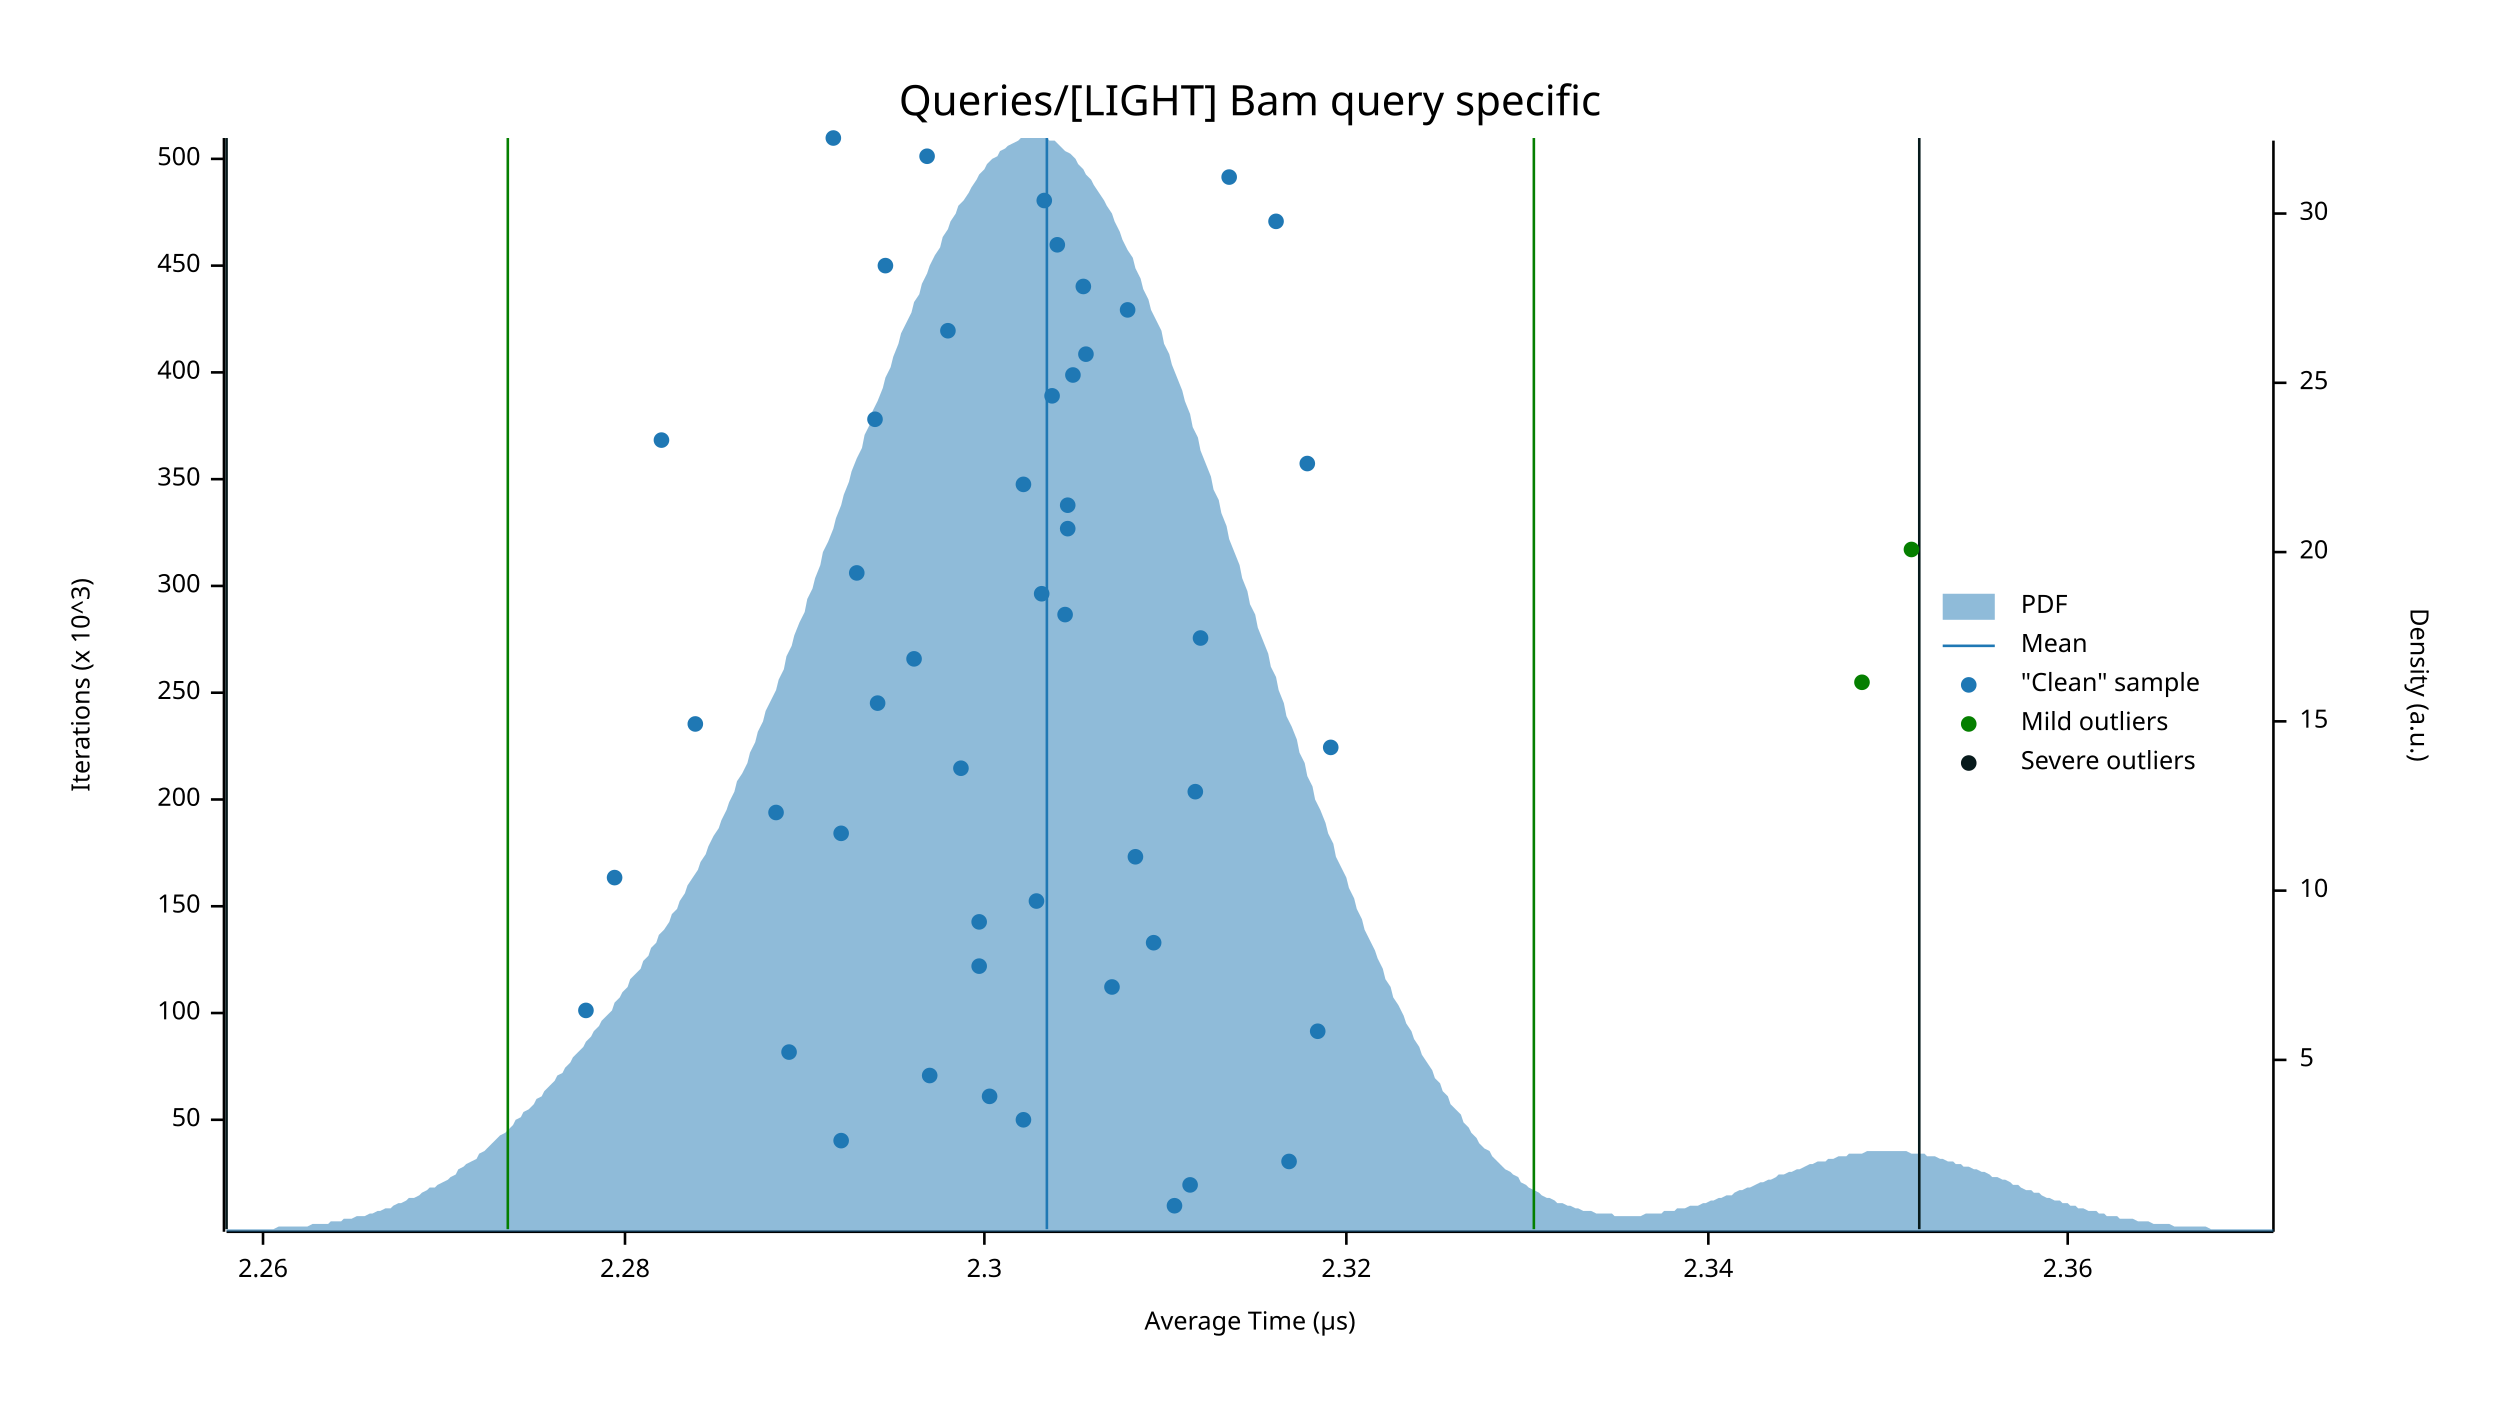
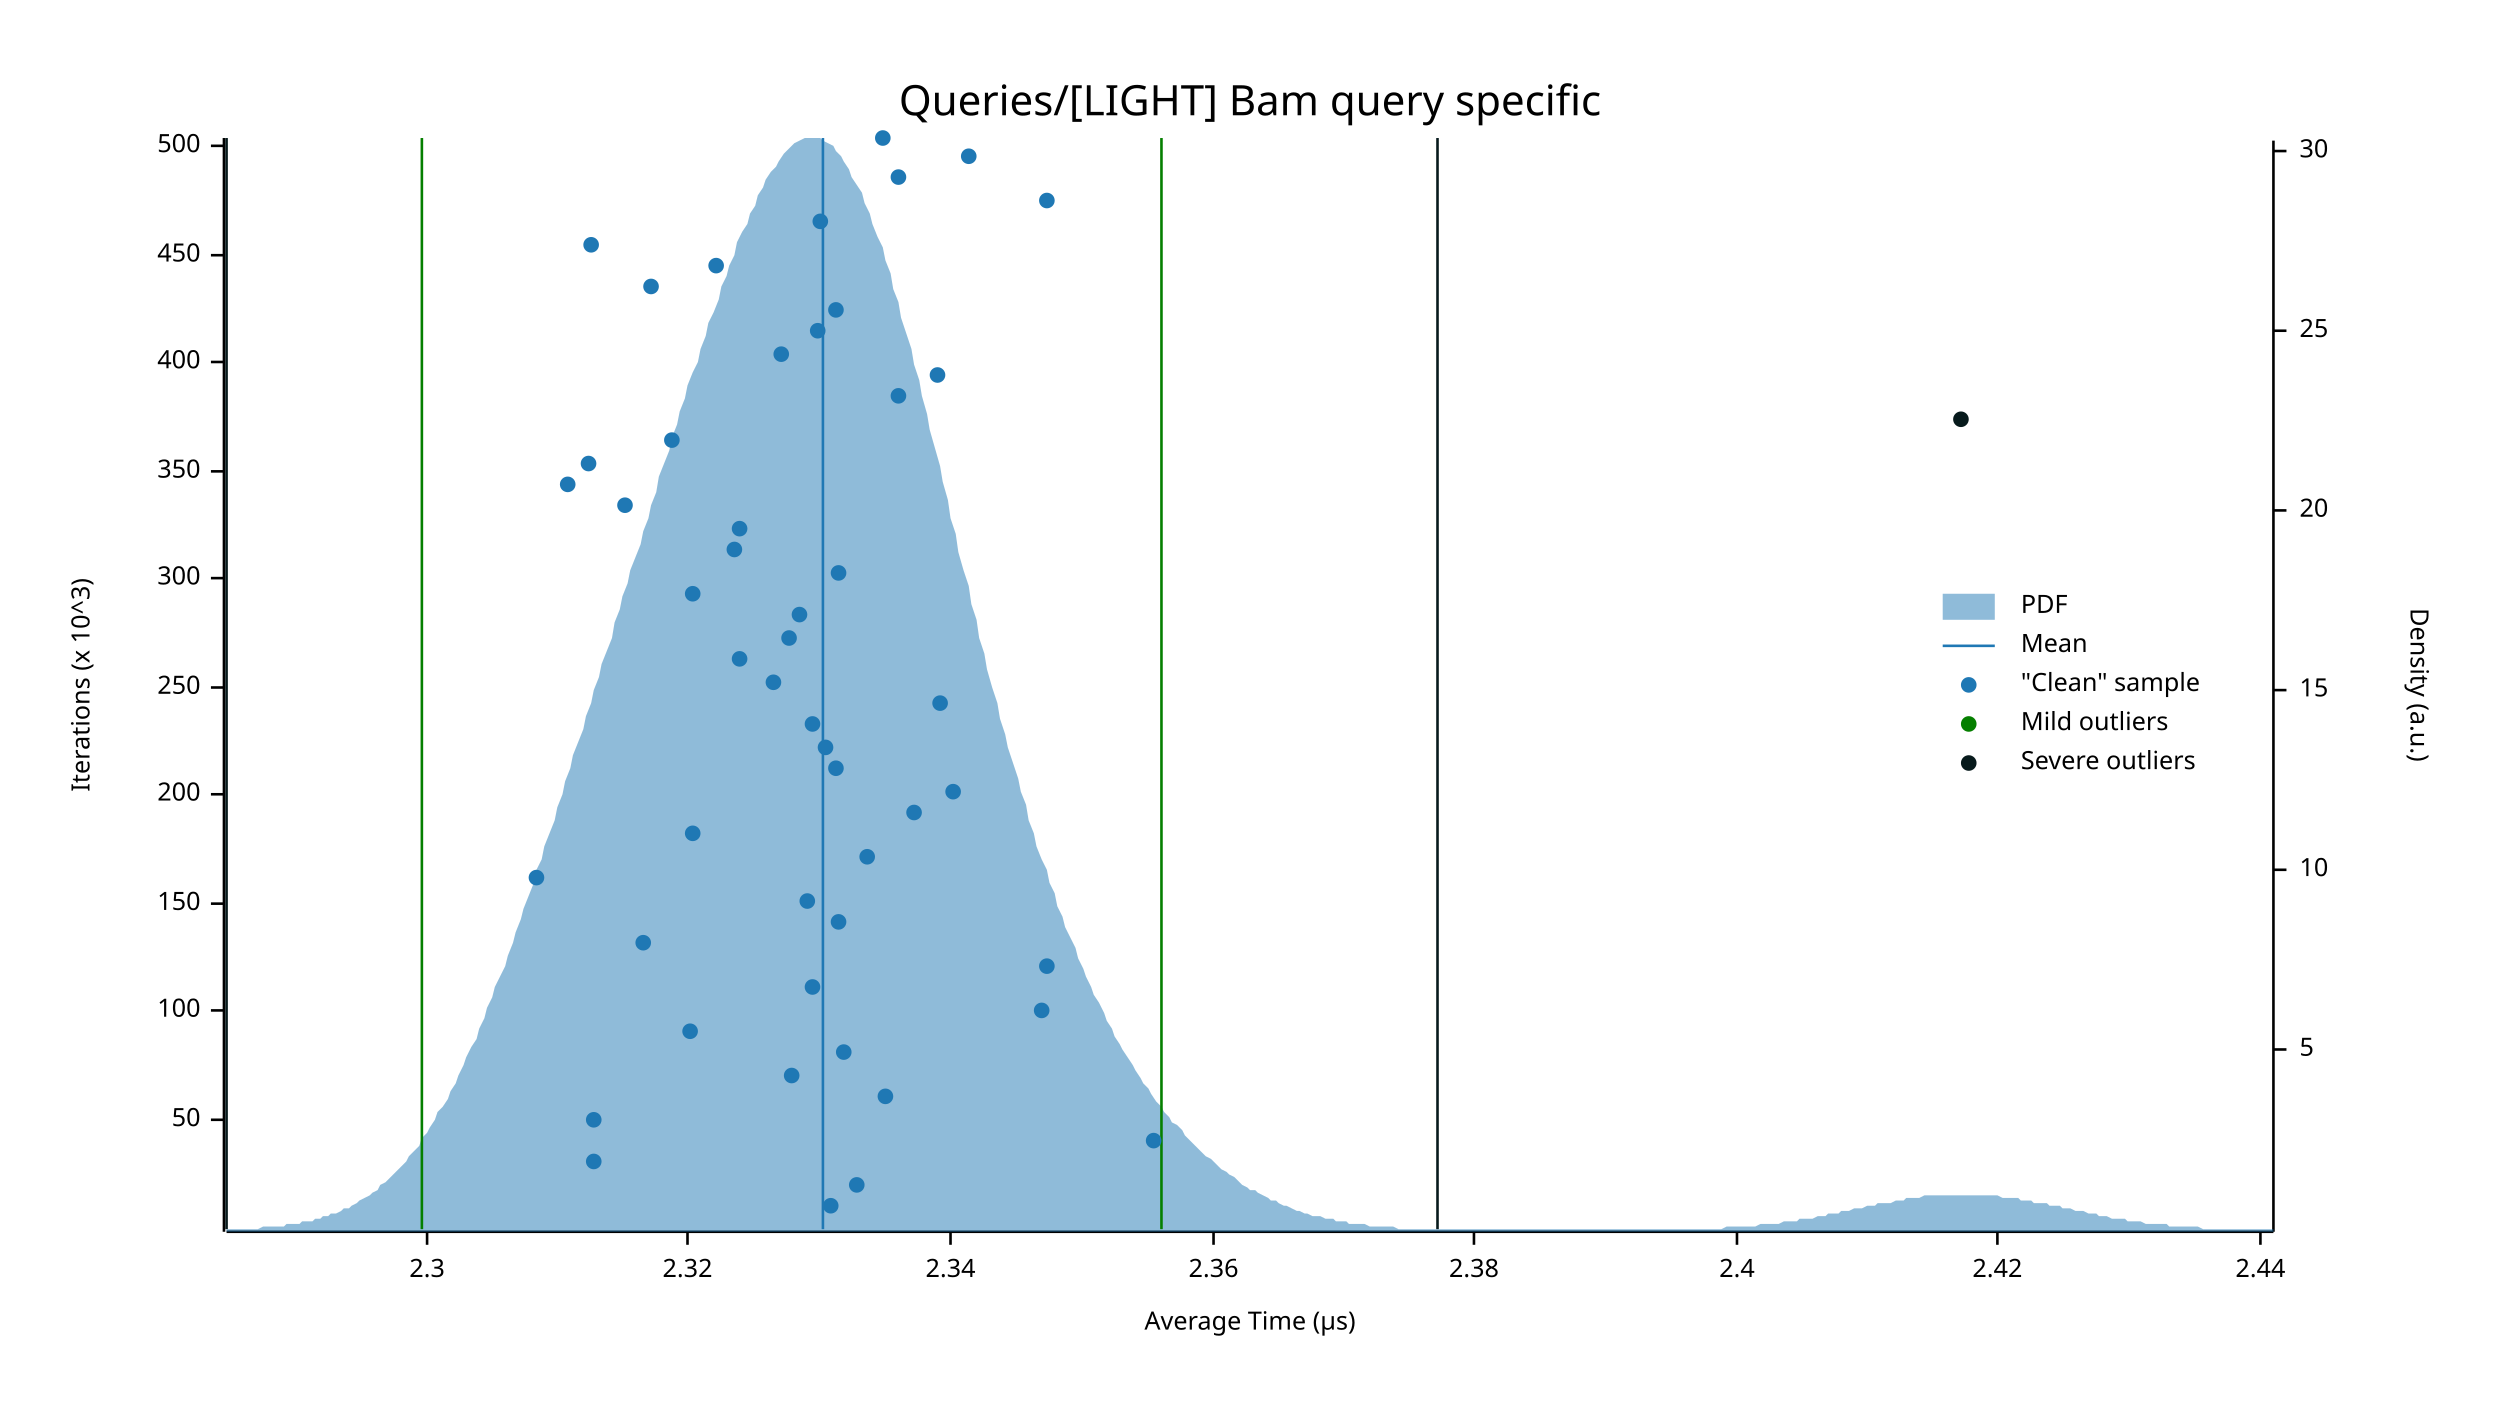
<svg xmlns="http://www.w3.org/2000/svg" width="960" height="540" viewBox="0 0 960 540">
  <text x="480" y="32" dy="0.76em" text-anchor="middle" font-family="sans-serif" font-size="16.129" opacity="1" fill="#000000">
Queries/[LIGHT] Bam query specific
</text>
  <text x="27" y="263" dy="0.76em" text-anchor="middle" font-family="sans-serif" font-size="9.677" opacity="1" fill="#000000" transform="rotate(270, 27, 263)">
Iterations (x 10^3)
</text>
  <text x="480" y="513" dy="-0.5ex" text-anchor="middle" font-family="sans-serif" font-size="9.677" opacity="1" fill="#000000">
Average Time (µs)
</text>
  <polyline fill="none" opacity="1" stroke="#000000" stroke-width="1" points="86,53 86,473 " />
  <text x="77" y="430" dy="0.5ex" text-anchor="end" font-family="sans-serif" font-size="9.677" opacity="1" fill="#000000">
50
</text>
  <polyline fill="none" opacity="1" stroke="#000000" stroke-width="1" points="81,430 86,430 " />
-   <text x="77" y="389" dy="0.5ex" text-anchor="end" font-family="sans-serif" font-size="9.677" opacity="1" fill="#000000">
+   <text x="77" y="388" dy="0.5ex" text-anchor="end" font-family="sans-serif" font-size="9.677" opacity="1" fill="#000000">
100
</text>
-   <polyline fill="none" opacity="1" stroke="#000000" stroke-width="1" points="81,389 86,389 " />
-   <text x="77" y="348" dy="0.5ex" text-anchor="end" font-family="sans-serif" font-size="9.677" opacity="1" fill="#000000">
+   <polyline fill="none" opacity="1" stroke="#000000" stroke-width="1" points="81,388 86,388 " />
+   <text x="77" y="347" dy="0.5ex" text-anchor="end" font-family="sans-serif" font-size="9.677" opacity="1" fill="#000000">
150
</text>
-   <polyline fill="none" opacity="1" stroke="#000000" stroke-width="1" points="81,348 86,348 " />
-   <text x="77" y="307" dy="0.5ex" text-anchor="end" font-family="sans-serif" font-size="9.677" opacity="1" fill="#000000">
+   <polyline fill="none" opacity="1" stroke="#000000" stroke-width="1" points="81,347 86,347 " />
+   <text x="77" y="305" dy="0.5ex" text-anchor="end" font-family="sans-serif" font-size="9.677" opacity="1" fill="#000000">
200
</text>
-   <polyline fill="none" opacity="1" stroke="#000000" stroke-width="1" points="81,307 86,307 " />
-   <text x="77" y="266" dy="0.5ex" text-anchor="end" font-family="sans-serif" font-size="9.677" opacity="1" fill="#000000">
+   <polyline fill="none" opacity="1" stroke="#000000" stroke-width="1" points="81,305 86,305 " />
+   <text x="77" y="264" dy="0.5ex" text-anchor="end" font-family="sans-serif" font-size="9.677" opacity="1" fill="#000000">
250
</text>
-   <polyline fill="none" opacity="1" stroke="#000000" stroke-width="1" points="81,266 86,266 " />
-   <text x="77" y="225" dy="0.5ex" text-anchor="end" font-family="sans-serif" font-size="9.677" opacity="1" fill="#000000">
+   <polyline fill="none" opacity="1" stroke="#000000" stroke-width="1" points="81,264 86,264 " />
+   <text x="77" y="222" dy="0.5ex" text-anchor="end" font-family="sans-serif" font-size="9.677" opacity="1" fill="#000000">
300
</text>
-   <polyline fill="none" opacity="1" stroke="#000000" stroke-width="1" points="81,225 86,225 " />
-   <text x="77" y="184" dy="0.5ex" text-anchor="end" font-family="sans-serif" font-size="9.677" opacity="1" fill="#000000">
+   <polyline fill="none" opacity="1" stroke="#000000" stroke-width="1" points="81,222 86,222 " />
+   <text x="77" y="181" dy="0.5ex" text-anchor="end" font-family="sans-serif" font-size="9.677" opacity="1" fill="#000000">
350
</text>
-   <polyline fill="none" opacity="1" stroke="#000000" stroke-width="1" points="81,184 86,184 " />
-   <text x="77" y="143" dy="0.5ex" text-anchor="end" font-family="sans-serif" font-size="9.677" opacity="1" fill="#000000">
+   <polyline fill="none" opacity="1" stroke="#000000" stroke-width="1" points="81,181 86,181 " />
+   <text x="77" y="139" dy="0.5ex" text-anchor="end" font-family="sans-serif" font-size="9.677" opacity="1" fill="#000000">
400
</text>
-   <polyline fill="none" opacity="1" stroke="#000000" stroke-width="1" points="81,143 86,143 " />
-   <text x="77" y="102" dy="0.5ex" text-anchor="end" font-family="sans-serif" font-size="9.677" opacity="1" fill="#000000">
+   <polyline fill="none" opacity="1" stroke="#000000" stroke-width="1" points="81,139 86,139 " />
+   <text x="77" y="98" dy="0.5ex" text-anchor="end" font-family="sans-serif" font-size="9.677" opacity="1" fill="#000000">
450
</text>
-   <polyline fill="none" opacity="1" stroke="#000000" stroke-width="1" points="81,102 86,102 " />
-   <text x="77" y="61" dy="0.5ex" text-anchor="end" font-family="sans-serif" font-size="9.677" opacity="1" fill="#000000">
+   <polyline fill="none" opacity="1" stroke="#000000" stroke-width="1" points="81,98 86,98 " />
+   <text x="77" y="56" dy="0.5ex" text-anchor="end" font-family="sans-serif" font-size="9.677" opacity="1" fill="#000000">
500
</text>
-   <polyline fill="none" opacity="1" stroke="#000000" stroke-width="1" points="81,61 86,61 " />
+   <polyline fill="none" opacity="1" stroke="#000000" stroke-width="1" points="81,56 86,56 " />
  <polyline fill="none" opacity="1" stroke="#000000" stroke-width="1" points="87,473 873,473 " />
-   <text x="101" y="483" dy="0.76em" text-anchor="middle" font-family="sans-serif" font-size="9.677" opacity="1" fill="#000000">
- 2.26
- </text>
-   <polyline fill="none" opacity="1" stroke="#000000" stroke-width="1" points="101,473 101,478 " />
-   <text x="240" y="483" dy="0.76em" text-anchor="middle" font-family="sans-serif" font-size="9.677" opacity="1" fill="#000000">
- 2.28
- </text>
-   <polyline fill="none" opacity="1" stroke="#000000" stroke-width="1" points="240,473 240,478 " />
-   <text x="378" y="483" dy="0.76em" text-anchor="middle" font-family="sans-serif" font-size="9.677" opacity="1" fill="#000000">
+   <text x="164" y="483" dy="0.76em" text-anchor="middle" font-family="sans-serif" font-size="9.677" opacity="1" fill="#000000">
2.3
</text>
-   <polyline fill="none" opacity="1" stroke="#000000" stroke-width="1" points="378,473 378,478 " />
-   <text x="517" y="483" dy="0.76em" text-anchor="middle" font-family="sans-serif" font-size="9.677" opacity="1" fill="#000000">
+   <polyline fill="none" opacity="1" stroke="#000000" stroke-width="1" points="164,473 164,478 " />
+   <text x="264" y="483" dy="0.76em" text-anchor="middle" font-family="sans-serif" font-size="9.677" opacity="1" fill="#000000">
2.32
</text>
-   <polyline fill="none" opacity="1" stroke="#000000" stroke-width="1" points="517,473 517,478 " />
-   <text x="656" y="483" dy="0.76em" text-anchor="middle" font-family="sans-serif" font-size="9.677" opacity="1" fill="#000000">
+   <polyline fill="none" opacity="1" stroke="#000000" stroke-width="1" points="264,473 264,478 " />
+   <text x="365" y="483" dy="0.76em" text-anchor="middle" font-family="sans-serif" font-size="9.677" opacity="1" fill="#000000">
2.34
</text>
-   <polyline fill="none" opacity="1" stroke="#000000" stroke-width="1" points="656,473 656,478 " />
-   <text x="794" y="483" dy="0.76em" text-anchor="middle" font-family="sans-serif" font-size="9.677" opacity="1" fill="#000000">
+   <polyline fill="none" opacity="1" stroke="#000000" stroke-width="1" points="365,473 365,478 " />
+   <text x="466" y="483" dy="0.76em" text-anchor="middle" font-family="sans-serif" font-size="9.677" opacity="1" fill="#000000">
2.36
</text>
-   <polyline fill="none" opacity="1" stroke="#000000" stroke-width="1" points="794,473 794,478 " />
+   <polyline fill="none" opacity="1" stroke="#000000" stroke-width="1" points="466,473 466,478 " />
+   <text x="566" y="483" dy="0.76em" text-anchor="middle" font-family="sans-serif" font-size="9.677" opacity="1" fill="#000000">
+ 2.38
+ </text>
+   <polyline fill="none" opacity="1" stroke="#000000" stroke-width="1" points="566,473 566,478 " />
+   <text x="667" y="483" dy="0.76em" text-anchor="middle" font-family="sans-serif" font-size="9.677" opacity="1" fill="#000000">
+ 2.4
+ </text>
+   <polyline fill="none" opacity="1" stroke="#000000" stroke-width="1" points="667,473 667,478 " />
+   <text x="767" y="483" dy="0.76em" text-anchor="middle" font-family="sans-serif" font-size="9.677" opacity="1" fill="#000000">
+ 2.42
+ </text>
+   <polyline fill="none" opacity="1" stroke="#000000" stroke-width="1" points="767,473 767,478 " />
+   <text x="868" y="483" dy="0.76em" text-anchor="middle" font-family="sans-serif" font-size="9.677" opacity="1" fill="#000000">
+ 2.44
+ </text>
+   <polyline fill="none" opacity="1" stroke="#000000" stroke-width="1" points="868,473 868,478 " />
  <text x="933" y="263" dy="0.76em" text-anchor="middle" font-family="sans-serif" font-size="9.677" opacity="1" fill="#000000" transform="rotate(90, 933, 263)">
Density (a.u.)
</text>
  <polyline fill="none" opacity="1" stroke="#000000" stroke-width="1" points="873,54 873,473 " />
-   <text x="883" y="407" dy="0.5ex" text-anchor="start" font-family="sans-serif" font-size="9.677" opacity="1" fill="#000000">
+   <text x="883" y="403" dy="0.5ex" text-anchor="start" font-family="sans-serif" font-size="9.677" opacity="1" fill="#000000">
5
</text>
-   <polyline fill="none" opacity="1" stroke="#000000" stroke-width="1" points="873,407 878,407 " />
-   <text x="883" y="342" dy="0.5ex" text-anchor="start" font-family="sans-serif" font-size="9.677" opacity="1" fill="#000000">
+   <polyline fill="none" opacity="1" stroke="#000000" stroke-width="1" points="873,403 878,403 " />
+   <text x="883" y="334" dy="0.5ex" text-anchor="start" font-family="sans-serif" font-size="9.677" opacity="1" fill="#000000">
10
</text>
-   <polyline fill="none" opacity="1" stroke="#000000" stroke-width="1" points="873,342 878,342 " />
-   <text x="883" y="277" dy="0.5ex" text-anchor="start" font-family="sans-serif" font-size="9.677" opacity="1" fill="#000000">
+   <polyline fill="none" opacity="1" stroke="#000000" stroke-width="1" points="873,334 878,334 " />
+   <text x="883" y="265" dy="0.5ex" text-anchor="start" font-family="sans-serif" font-size="9.677" opacity="1" fill="#000000">
15
</text>
-   <polyline fill="none" opacity="1" stroke="#000000" stroke-width="1" points="873,277 878,277 " />
-   <text x="883" y="212" dy="0.5ex" text-anchor="start" font-family="sans-serif" font-size="9.677" opacity="1" fill="#000000">
+   <polyline fill="none" opacity="1" stroke="#000000" stroke-width="1" points="873,265 878,265 " />
+   <text x="883" y="196" dy="0.5ex" text-anchor="start" font-family="sans-serif" font-size="9.677" opacity="1" fill="#000000">
20
</text>
-   <polyline fill="none" opacity="1" stroke="#000000" stroke-width="1" points="873,212 878,212 " />
-   <text x="883" y="147" dy="0.5ex" text-anchor="start" font-family="sans-serif" font-size="9.677" opacity="1" fill="#000000">
+   <polyline fill="none" opacity="1" stroke="#000000" stroke-width="1" points="873,196 878,196 " />
+   <text x="883" y="127" dy="0.5ex" text-anchor="start" font-family="sans-serif" font-size="9.677" opacity="1" fill="#000000">
25
</text>
-   <polyline fill="none" opacity="1" stroke="#000000" stroke-width="1" points="873,147 878,147 " />
-   <text x="883" y="82" dy="0.5ex" text-anchor="start" font-family="sans-serif" font-size="9.677" opacity="1" fill="#000000">
+   <polyline fill="none" opacity="1" stroke="#000000" stroke-width="1" points="873,127 878,127 " />
+   <text x="883" y="58" dy="0.5ex" text-anchor="start" font-family="sans-serif" font-size="9.677" opacity="1" fill="#000000">
30
</text>
-   <polyline fill="none" opacity="1" stroke="#000000" stroke-width="1" points="873,82 878,82 " />
-   <polygon opacity="0.5" fill="#1F78B4" points="87,472 88,472 90,472 91,472 93,472 94,472 96,472 98,472 99,472 101,472 102,472 104,472 105,472 107,471 109,471 110,471 112,471 113,471 115,471 116,471 118,471 120,470 121,470 123,470 124,470 126,470 127,469 129,469 131,469 132,468 134,468 135,468 137,467 138,467 140,467 142,466 143,466 145,465 146,465 148,464 150,464 151,463 153,462 154,462 156,461 157,460 159,460 161,459 162,458 164,457 165,456 167,456 168,455 170,454 172,453 173,452 175,451 176,449 178,448 179,447 181,446 183,445 184,443 186,442 187,441 189,439 190,438 192,436 194,435 195,434 197,432 198,430 200,429 201,427 203,426 205,424 206,422 208,421 209,419 211,417 213,415 214,413 216,412 217,410 219,408 220,406 222,404 224,402 225,400 227,398 228,396 230,394 231,392 233,390 235,388 236,385 238,383 239,381 241,379 242,376 244,374 246,372 247,369 249,367 250,364 252,362 253,359 255,357 257,354 258,351 260,349 261,346 263,343 264,340 266,337 268,334 269,331 271,328 272,325 274,321 276,318 277,315 279,311 280,308 282,304 283,300 285,297 287,293 288,289 290,285 291,281 293,277 294,273 296,269 298,265 299,261 301,257 302,252 304,248 305,244 307,239 309,235 310,230 312,226 313,222 315,217 316,212 318,208 320,203 321,199 323,194 324,190 326,185 327,181 329,176 331,172 332,167 334,163 335,158 337,154 339,149 340,145 342,141 343,137 345,132 346,128 348,124 350,120 351,116 353,113 354,109 356,105 357,102 359,98 361,95 362,91 364,88 365,85 367,82 368,79 370,77 372,74 373,72 375,69 376,67 378,65 379,63 381,61 383,60 384,58 386,57 387,56 389,55 391,54 392,53 394,53 395,53 397,53 398,53 400,53 402,53 403,54 405,54 406,55 408,57 409,58 411,59 413,61 414,63 416,65 417,67 419,69 420,71 422,74 424,77 425,79 427,82 428,85 430,89 431,92 433,96 435,99 436,103 438,107 439,111 441,115 442,119 444,123 446,127 447,132 449,136 450,140 452,145 454,150 455,154 457,159 458,164 460,168 461,173 463,178 465,183 466,188 468,192 469,197 471,202 472,207 474,212 476,217 477,222 479,227 480,232 482,236 483,241 485,246 487,251 488,256 490,260 491,265 493,270 494,275 496,279 498,284 499,289 501,293 502,298 504,302 505,307 507,311 509,316 510,320 512,324 513,329 515,333 517,337 518,341 520,345 521,349 523,353 524,357 526,361 528,365 529,368 531,372 532,376 534,379 535,383 537,386 539,390 540,393 542,396 543,399 545,402 546,405 548,408 550,411 551,414 553,416 554,419 556,421 557,424 559,426 561,428 562,431 564,433 565,435 567,437 568,439 570,441 572,442 573,444 575,446 576,447 578,449 580,450 581,451 583,452 584,454 586,455 587,456 589,457 591,458 592,459 594,460 595,460 597,461 598,462 600,462 602,463 603,463 605,464 606,464 608,465 609,465 611,465 613,466 614,466 616,466 617,466 619,466 620,467 622,467 624,467 625,467 627,467 628,467 630,467 632,466 633,466 635,466 636,466 638,466 639,465 641,465 643,465 644,464 646,464 647,464 649,463 650,463 652,463 654,462 655,462 657,461 658,461 660,460 661,460 663,459 665,459 666,458 668,457 669,457 671,456 672,456 674,455 676,454 677,454 679,453 680,453 682,452 683,451 685,451 687,450 688,450 690,449 691,449 693,448 695,447 696,447 698,446 699,446 701,446 702,445 704,445 706,444 707,444 709,444 710,443 712,443 713,443 715,443 717,442 718,442 720,442 721,442 723,442 724,442 726,442 728,442 729,442 731,442 732,442 734,443 735,443 737,443 739,443 740,444 742,444 743,444 745,445 746,445 748,446 750,446 751,447 753,447 754,448 756,448 758,449 759,449 761,450 762,450 764,451 765,452 767,452 769,453 770,453 772,454 773,455 775,455 776,456 778,457 780,457 781,458 783,458 784,459 786,460 787,460 789,461 791,461 792,462 794,462 795,463 797,463 798,464 800,464 802,465 803,465 805,465 806,466 808,466 809,467 811,467 813,467 814,468 816,468 817,468 819,468 821,469 822,469 824,469 825,469 827,470 828,470 830,470 832,470 833,470 835,471 836,471 838,471 839,471 841,471 843,471 844,471 846,471 847,471 849,472 850,472 852,472 854,472 855,472 857,472 858,472 860,472 861,472 863,472 865,472 866,472 868,472 869,472 871,472 873,472 873,473 87,473 " />
-   <polyline fill="none" opacity="1" stroke="#1F78B4" stroke-width="1" points="402,472 402,53 " />
-   <polyline fill="none" opacity="1" stroke="#057F00" stroke-width="1" points="195,472 195,53 " />
-   <polyline fill="none" opacity="1" stroke="#057F00" stroke-width="1" points="589,472 589,53 " />
+   <polyline fill="none" opacity="1" stroke="#000000" stroke-width="1" points="873,58 878,58 " />
+   <polygon opacity="0.5" fill="#1F78B4" points="87,472 88,472 90,472 91,472 93,472 94,472 96,472 98,472 99,472 101,471 102,471 104,471 105,471 107,471 109,471 110,470 112,470 113,470 115,470 116,469 118,469 120,469 121,468 123,468 124,467 126,467 127,466 129,466 131,465 132,464 134,464 135,463 137,462 138,461 140,460 142,459 143,458 145,457 146,455 148,454 150,452 151,451 153,449 154,448 156,446 157,444 159,442 161,440 162,437 164,435 165,433 167,430 168,427 170,425 172,422 173,419 175,416 176,413 178,409 179,406 181,402 183,399 184,395 186,391 187,387 189,383 190,379 192,375 194,371 195,367 197,362 198,358 200,353 201,349 203,344 205,339 206,334 208,330 209,325 211,320 213,315 214,310 216,305 217,300 219,295 220,290 222,285 224,280 225,275 227,270 228,265 230,260 231,255 233,250 235,245 236,239 238,234 239,229 241,224 242,219 244,214 246,209 247,204 249,199 250,194 252,189 253,183 255,178 257,173 258,168 260,163 261,158 263,153 264,148 266,143 268,139 269,134 271,129 272,124 274,120 276,115 277,110 279,106 280,102 282,98 283,93 285,89 287,86 288,82 290,79 291,75 293,72 294,69 296,66 298,64 299,62 301,59 302,58 304,56 305,55 307,54 309,53 310,53 312,53 313,53 315,53 316,54 318,55 320,56 321,58 323,60 324,62 326,65 327,68 329,71 331,74 332,78 334,82 335,86 337,91 339,95 340,100 342,105 343,111 345,116 346,122 348,128 350,134 351,140 353,146 354,152 356,159 357,165 359,172 361,179 362,185 364,192 365,199 367,205 368,212 370,219 372,225 373,232 375,238 376,245 378,251 379,257 381,264 383,270 384,276 386,282 387,287 389,293 391,299 392,304 394,309 395,315 397,320 398,325 400,330 402,334 403,339 405,343 406,348 408,352 409,356 411,360 413,364 414,368 416,372 417,375 419,379 420,382 422,385 424,389 425,392 427,395 428,398 430,401 431,403 433,406 435,409 436,411 438,414 439,416 441,418 442,420 444,423 446,425 447,427 449,429 450,431 452,432 454,434 455,436 457,438 458,439 460,441 461,442 463,444 465,445 466,446 468,448 469,449 471,450 472,451 474,452 476,454 477,455 479,456 480,457 482,457 483,458 485,459 487,460 488,461 490,461 491,462 493,463 494,463 496,464 498,465 499,465 501,466 502,466 504,467 505,467 507,467 509,468 510,468 512,468 513,469 515,469 517,469 518,470 520,470 521,470 523,470 524,470 526,471 528,471 529,471 531,471 532,471 534,471 535,471 537,472 539,472 540,472 542,472 543,472 545,472 546,472 548,472 550,472 551,472 553,472 554,472 556,472 557,472 559,472 561,472 562,472 564,472 565,472 567,472 568,472 570,472 572,472 573,472 575,472 576,472 578,472 580,472 581,472 583,472 584,472 586,472 587,472 589,472 591,472 592,472 594,472 595,472 597,472 598,472 600,472 602,472 603,472 605,472 606,472 608,472 609,472 611,472 613,472 614,472 616,472 617,472 619,472 620,472 622,472 624,472 625,472 627,472 628,472 630,472 632,472 633,472 635,472 636,472 638,472 639,472 641,472 643,472 644,472 646,472 647,472 649,472 650,472 652,472 654,472 655,472 657,472 658,472 660,472 661,472 663,471 665,471 666,471 668,471 669,471 671,471 672,471 674,471 676,470 677,470 679,470 680,470 682,470 683,470 685,469 687,469 688,469 690,469 691,468 693,468 695,468 696,468 698,467 699,467 701,467 702,466 704,466 706,466 707,465 709,465 710,465 712,464 713,464 715,464 717,463 718,463 720,463 721,462 723,462 724,462 726,462 728,461 729,461 731,461 732,460 734,460 735,460 737,460 739,459 740,459 742,459 743,459 745,459 746,459 748,459 750,459 751,459 753,459 754,459 756,459 758,459 759,459 761,459 762,459 764,459 765,459 767,459 769,460 770,460 772,460 773,460 775,460 776,461 778,461 780,461 781,462 783,462 784,462 786,462 787,463 789,463 791,463 792,464 794,464 795,464 797,465 798,465 800,465 802,466 803,466 805,466 806,467 808,467 809,467 811,468 813,468 814,468 816,468 817,469 819,469 821,469 822,469 824,470 825,470 827,470 828,470 830,470 832,470 833,471 835,471 836,471 838,471 839,471 841,471 843,471 844,471 846,472 847,472 849,472 850,472 852,472 854,472 855,472 857,472 858,472 860,472 861,472 863,472 865,472 866,472 868,472 869,472 871,472 873,472 873,473 87,473 " />
+   <polyline fill="none" opacity="1" stroke="#1F78B4" stroke-width="1" points="316,472 316,53 " />
+   <polyline fill="none" opacity="1" stroke="#057F00" stroke-width="1" points="162,472 162,53 " />
+   <polyline fill="none" opacity="1" stroke="#057F00" stroke-width="1" points="446,472 446,53 " />
  <polyline fill="none" opacity="1" stroke="#071A1C" stroke-width="1" points="87,472 87,53 " />
-   <polyline fill="none" opacity="1" stroke="#071A1C" stroke-width="1" points="737,472 737,53 " />
-   <circle cx="451" cy="463" r="3" opacity="1" fill="#1F78B4" stroke="none" stroke-width="1" />
-   <circle cx="457" cy="455" r="3" opacity="1" fill="#1F78B4" stroke="none" stroke-width="1" />
-   <circle cx="495" cy="446" r="3" opacity="1" fill="#1F78B4" stroke="none" stroke-width="1" />
-   <circle cx="323" cy="438" r="3" opacity="1" fill="#1F78B4" stroke="none" stroke-width="1" />
-   <circle cx="393" cy="430" r="3" opacity="1" fill="#1F78B4" stroke="none" stroke-width="1" />
-   <circle cx="380" cy="421" r="3" opacity="1" fill="#1F78B4" stroke="none" stroke-width="1" />
-   <circle cx="357" cy="413" r="3" opacity="1" fill="#1F78B4" stroke="none" stroke-width="1" />
-   <circle cx="303" cy="404" r="3" opacity="1" fill="#1F78B4" stroke="none" stroke-width="1" />
-   <circle cx="506" cy="396" r="3" opacity="1" fill="#1F78B4" stroke="none" stroke-width="1" />
-   <circle cx="225" cy="388" r="3" opacity="1" fill="#1F78B4" stroke="none" stroke-width="1" />
-   <circle cx="427" cy="379" r="3" opacity="1" fill="#1F78B4" stroke="none" stroke-width="1" />
-   <circle cx="376" cy="371" r="3" opacity="1" fill="#1F78B4" stroke="none" stroke-width="1" />
-   <circle cx="443" cy="362" r="3" opacity="1" fill="#1F78B4" stroke="none" stroke-width="1" />
-   <circle cx="376" cy="354" r="3" opacity="1" fill="#1F78B4" stroke="none" stroke-width="1" />
-   <circle cx="398" cy="346" r="3" opacity="1" fill="#1F78B4" stroke="none" stroke-width="1" />
-   <circle cx="236" cy="337" r="3" opacity="1" fill="#1F78B4" stroke="none" stroke-width="1" />
-   <circle cx="436" cy="329" r="3" opacity="1" fill="#1F78B4" stroke="none" stroke-width="1" />
-   <circle cx="323" cy="320" r="3" opacity="1" fill="#1F78B4" stroke="none" stroke-width="1" />
-   <circle cx="298" cy="312" r="3" opacity="1" fill="#1F78B4" stroke="none" stroke-width="1" />
-   <circle cx="459" cy="304" r="3" opacity="1" fill="#1F78B4" stroke="none" stroke-width="1" />
-   <circle cx="369" cy="295" r="3" opacity="1" fill="#1F78B4" stroke="none" stroke-width="1" />
-   <circle cx="511" cy="287" r="3" opacity="1" fill="#1F78B4" stroke="none" stroke-width="1" />
-   <circle cx="267" cy="278" r="3" opacity="1" fill="#1F78B4" stroke="none" stroke-width="1" />
-   <circle cx="337" cy="270" r="3" opacity="1" fill="#1F78B4" stroke="none" stroke-width="1" />
-   <circle cx="351" cy="253" r="3" opacity="1" fill="#1F78B4" stroke="none" stroke-width="1" />
-   <circle cx="461" cy="245" r="3" opacity="1" fill="#1F78B4" stroke="none" stroke-width="1" />
-   <circle cx="409" cy="236" r="3" opacity="1" fill="#1F78B4" stroke="none" stroke-width="1" />
-   <circle cx="400" cy="228" r="3" opacity="1" fill="#1F78B4" stroke="none" stroke-width="1" />
-   <circle cx="329" cy="220" r="3" opacity="1" fill="#1F78B4" stroke="none" stroke-width="1" />
-   <circle cx="410" cy="203" r="3" opacity="1" fill="#1F78B4" stroke="none" stroke-width="1" />
-   <circle cx="410" cy="194" r="3" opacity="1" fill="#1F78B4" stroke="none" stroke-width="1" />
-   <circle cx="393" cy="186" r="3" opacity="1" fill="#1F78B4" stroke="none" stroke-width="1" />
-   <circle cx="502" cy="178" r="3" opacity="1" fill="#1F78B4" stroke="none" stroke-width="1" />
-   <circle cx="254" cy="169" r="3" opacity="1" fill="#1F78B4" stroke="none" stroke-width="1" />
-   <circle cx="336" cy="161" r="3" opacity="1" fill="#1F78B4" stroke="none" stroke-width="1" />
-   <circle cx="404" cy="152" r="3" opacity="1" fill="#1F78B4" stroke="none" stroke-width="1" />
-   <circle cx="412" cy="144" r="3" opacity="1" fill="#1F78B4" stroke="none" stroke-width="1" />
-   <circle cx="417" cy="136" r="3" opacity="1" fill="#1F78B4" stroke="none" stroke-width="1" />
-   <circle cx="364" cy="127" r="3" opacity="1" fill="#1F78B4" stroke="none" stroke-width="1" />
-   <circle cx="433" cy="119" r="3" opacity="1" fill="#1F78B4" stroke="none" stroke-width="1" />
-   <circle cx="416" cy="110" r="3" opacity="1" fill="#1F78B4" stroke="none" stroke-width="1" />
-   <circle cx="340" cy="102" r="3" opacity="1" fill="#1F78B4" stroke="none" stroke-width="1" />
-   <circle cx="406" cy="94" r="3" opacity="1" fill="#1F78B4" stroke="none" stroke-width="1" />
-   <circle cx="490" cy="85" r="3" opacity="1" fill="#1F78B4" stroke="none" stroke-width="1" />
-   <circle cx="401" cy="77" r="3" opacity="1" fill="#1F78B4" stroke="none" stroke-width="1" />
-   <circle cx="472" cy="68" r="3" opacity="1" fill="#1F78B4" stroke="none" stroke-width="1" />
-   <circle cx="356" cy="60" r="3" opacity="1" fill="#1F78B4" stroke="none" stroke-width="1" />
-   <circle cx="320" cy="53" r="3" opacity="1" fill="#1F78B4" stroke="none" stroke-width="1" />
-   <circle cx="715" cy="262" r="3" opacity="1" fill="#057F00" stroke="none" stroke-width="1" />
-   <circle cx="734" cy="211" r="3" opacity="1" fill="#057F00" stroke="none" stroke-width="1" />
+   <polyline fill="none" opacity="1" stroke="#071A1C" stroke-width="1" points="552,472 552,53 " />
+   <circle cx="319" cy="463" r="3" opacity="1" fill="#1F78B4" stroke="none" stroke-width="1" />
+   <circle cx="329" cy="455" r="3" opacity="1" fill="#1F78B4" stroke="none" stroke-width="1" />
+   <circle cx="228" cy="446" r="3" opacity="1" fill="#1F78B4" stroke="none" stroke-width="1" />
+   <circle cx="443" cy="438" r="3" opacity="1" fill="#1F78B4" stroke="none" stroke-width="1" />
+   <circle cx="228" cy="430" r="3" opacity="1" fill="#1F78B4" stroke="none" stroke-width="1" />
+   <circle cx="340" cy="421" r="3" opacity="1" fill="#1F78B4" stroke="none" stroke-width="1" />
+   <circle cx="304" cy="413" r="3" opacity="1" fill="#1F78B4" stroke="none" stroke-width="1" />
+   <circle cx="324" cy="404" r="3" opacity="1" fill="#1F78B4" stroke="none" stroke-width="1" />
+   <circle cx="265" cy="396" r="3" opacity="1" fill="#1F78B4" stroke="none" stroke-width="1" />
+   <circle cx="400" cy="388" r="3" opacity="1" fill="#1F78B4" stroke="none" stroke-width="1" />
+   <circle cx="312" cy="379" r="3" opacity="1" fill="#1F78B4" stroke="none" stroke-width="1" />
+   <circle cx="402" cy="371" r="3" opacity="1" fill="#1F78B4" stroke="none" stroke-width="1" />
+   <circle cx="247" cy="362" r="3" opacity="1" fill="#1F78B4" stroke="none" stroke-width="1" />
+   <circle cx="322" cy="354" r="3" opacity="1" fill="#1F78B4" stroke="none" stroke-width="1" />
+   <circle cx="310" cy="346" r="3" opacity="1" fill="#1F78B4" stroke="none" stroke-width="1" />
+   <circle cx="206" cy="337" r="3" opacity="1" fill="#1F78B4" stroke="none" stroke-width="1" />
+   <circle cx="333" cy="329" r="3" opacity="1" fill="#1F78B4" stroke="none" stroke-width="1" />
+   <circle cx="266" cy="320" r="3" opacity="1" fill="#1F78B4" stroke="none" stroke-width="1" />
+   <circle cx="351" cy="312" r="3" opacity="1" fill="#1F78B4" stroke="none" stroke-width="1" />
+   <circle cx="366" cy="304" r="3" opacity="1" fill="#1F78B4" stroke="none" stroke-width="1" />
+   <circle cx="321" cy="295" r="3" opacity="1" fill="#1F78B4" stroke="none" stroke-width="1" />
+   <circle cx="317" cy="287" r="3" opacity="1" fill="#1F78B4" stroke="none" stroke-width="1" />
+   <circle cx="312" cy="278" r="3" opacity="1" fill="#1F78B4" stroke="none" stroke-width="1" />
+   <circle cx="361" cy="270" r="3" opacity="1" fill="#1F78B4" stroke="none" stroke-width="1" />
+   <circle cx="297" cy="262" r="3" opacity="1" fill="#1F78B4" stroke="none" stroke-width="1" />
+   <circle cx="284" cy="253" r="3" opacity="1" fill="#1F78B4" stroke="none" stroke-width="1" />
+   <circle cx="303" cy="245" r="3" opacity="1" fill="#1F78B4" stroke="none" stroke-width="1" />
+   <circle cx="307" cy="236" r="3" opacity="1" fill="#1F78B4" stroke="none" stroke-width="1" />
+   <circle cx="266" cy="228" r="3" opacity="1" fill="#1F78B4" stroke="none" stroke-width="1" />
+   <circle cx="322" cy="220" r="3" opacity="1" fill="#1F78B4" stroke="none" stroke-width="1" />
+   <circle cx="282" cy="211" r="3" opacity="1" fill="#1F78B4" stroke="none" stroke-width="1" />
+   <circle cx="284" cy="203" r="3" opacity="1" fill="#1F78B4" stroke="none" stroke-width="1" />
+   <circle cx="240" cy="194" r="3" opacity="1" fill="#1F78B4" stroke="none" stroke-width="1" />
+   <circle cx="218" cy="186" r="3" opacity="1" fill="#1F78B4" stroke="none" stroke-width="1" />
+   <circle cx="226" cy="178" r="3" opacity="1" fill="#1F78B4" stroke="none" stroke-width="1" />
+   <circle cx="258" cy="169" r="3" opacity="1" fill="#1F78B4" stroke="none" stroke-width="1" />
+   <circle cx="345" cy="152" r="3" opacity="1" fill="#1F78B4" stroke="none" stroke-width="1" />
+   <circle cx="360" cy="144" r="3" opacity="1" fill="#1F78B4" stroke="none" stroke-width="1" />
+   <circle cx="300" cy="136" r="3" opacity="1" fill="#1F78B4" stroke="none" stroke-width="1" />
+   <circle cx="314" cy="127" r="3" opacity="1" fill="#1F78B4" stroke="none" stroke-width="1" />
+   <circle cx="321" cy="119" r="3" opacity="1" fill="#1F78B4" stroke="none" stroke-width="1" />
+   <circle cx="250" cy="110" r="3" opacity="1" fill="#1F78B4" stroke="none" stroke-width="1" />
+   <circle cx="275" cy="102" r="3" opacity="1" fill="#1F78B4" stroke="none" stroke-width="1" />
+   <circle cx="227" cy="94" r="3" opacity="1" fill="#1F78B4" stroke="none" stroke-width="1" />
+   <circle cx="315" cy="85" r="3" opacity="1" fill="#1F78B4" stroke="none" stroke-width="1" />
+   <circle cx="402" cy="77" r="3" opacity="1" fill="#1F78B4" stroke="none" stroke-width="1" />
+   <circle cx="345" cy="68" r="3" opacity="1" fill="#1F78B4" stroke="none" stroke-width="1" />
+   <circle cx="372" cy="60" r="3" opacity="1" fill="#1F78B4" stroke="none" stroke-width="1" />
+   <circle cx="339" cy="53" r="3" opacity="1" fill="#1F78B4" stroke="none" stroke-width="1" />
+   <circle cx="753" cy="161" r="3" opacity="1" fill="#071A1C" stroke="none" stroke-width="1" />
  <text x="776" y="228" dy="0.76em" text-anchor="start" font-family="sans-serif" font-size="9.677" opacity="1" fill="#000000">
PDF
</text>
  <text x="776" y="243" dy="0.76em" text-anchor="start" font-family="sans-serif" font-size="9.677" opacity="1" fill="#000000">
Mean
</text>
  <text x="776" y="258" dy="0.76em" text-anchor="start" font-family="sans-serif" font-size="9.677" opacity="1" fill="#000000">
"Clean" sample
</text>
  <text x="776" y="273" dy="0.76em" text-anchor="start" font-family="sans-serif" font-size="9.677" opacity="1" fill="#000000">
Mild outliers
</text>
  <text x="776" y="288" dy="0.76em" text-anchor="start" font-family="sans-serif" font-size="9.677" opacity="1" fill="#000000">
Severe outliers
</text>
  <rect x="746" y="228" width="20" height="10" opacity="0.5" fill="#1F78B4" stroke="none" />
  <polyline fill="none" opacity="1" stroke="#1F78B4" stroke-width="1" points="746,248 766,248 " />
  <circle cx="756" cy="263" r="3" opacity="1" fill="#1F78B4" stroke="none" stroke-width="1" />
  <circle cx="756" cy="278" r="3" opacity="1" fill="#057F00" stroke="none" stroke-width="1" />
  <circle cx="756" cy="293" r="3" opacity="1" fill="#071A1C" stroke="none" stroke-width="1" />
</svg>
